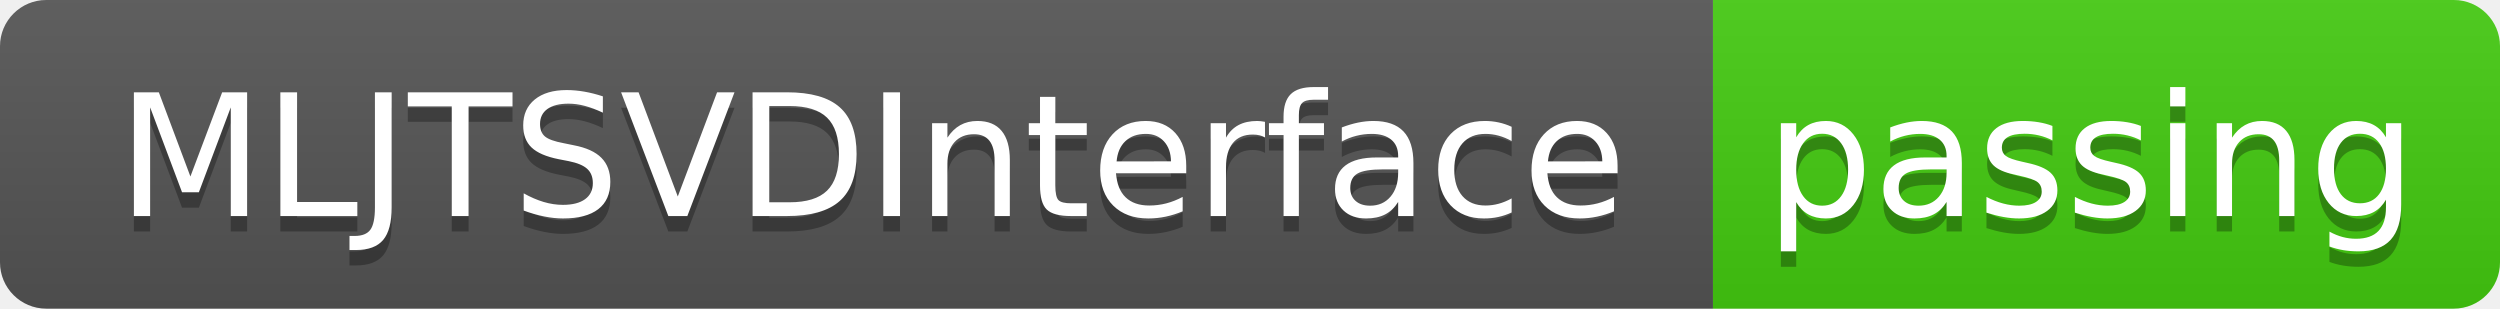
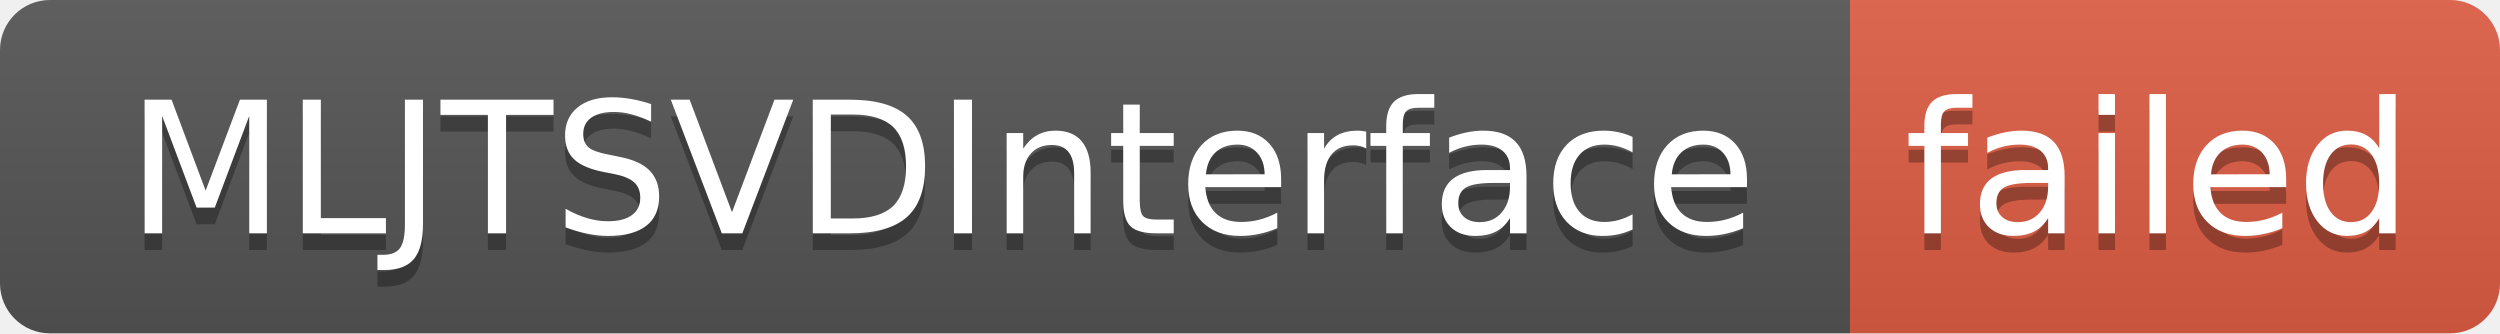
- <svg xmlns="http://www.w3.org/2000/svg" width="162" height="20" role="img" aria-label="MLJTSVDInterface: passing">
+ <svg xmlns="http://www.w3.org/2000/svg" width="150" height="20" role="img" aria-label="MLJTSVDInterface: failed">
  <linearGradient id="s" x2="0" y2="100%">
    <stop offset="0" stop-color="#bbb" stop-opacity=".1" />
    <stop offset="1" stop-opacity=".1" />
  </linearGradient>
  <clipPath id="r">
-     <rect width="162" height="20" rx="3" fill="#fff" />
+     <rect width="150" height="20" rx="3" fill="#fff" />
  </clipPath>
  <g clip-path="url(#r)">
    <rect width="111" height="20" fill="#555" />
-     <rect x="111" width="51" height="20" fill="#4c1" />
-     <rect width="162" height="20" fill="url(#s)" />
+     <rect x="111" width="39" height="20" fill="#e05d44" />
+     <rect width="150" height="20" fill="url(#s)" />
  </g>
  <g fill="#fff" text-anchor="middle" font-family="Verdana,Geneva,DejaVu Sans,sans-serif" text-rendering="geometricPrecision" font-size="110">
    <text aria-hidden="true" x="565" y="150" fill="#010101" fill-opacity=".3" transform="scale(.1)" textLength="1010">MLJTSVDInterface</text>
    <text x="565" y="140" transform="scale(.1)" fill="#fff" textLength="1010">MLJTSVDInterface</text>
-     <text aria-hidden="true" x="1355" y="150" fill="#010101" fill-opacity=".3" transform="scale(.1)" textLength="410">passing</text>
-     <text x="1355" y="140" transform="scale(.1)" fill="#fff" textLength="410">passing</text>
+     <text aria-hidden="true" x="1295" y="150" fill="#010101" fill-opacity=".3" transform="scale(.1)" textLength="290">failed</text>
+     <text x="1295" y="140" transform="scale(.1)" fill="#fff" textLength="290">failed</text>
  </g>
</svg>
